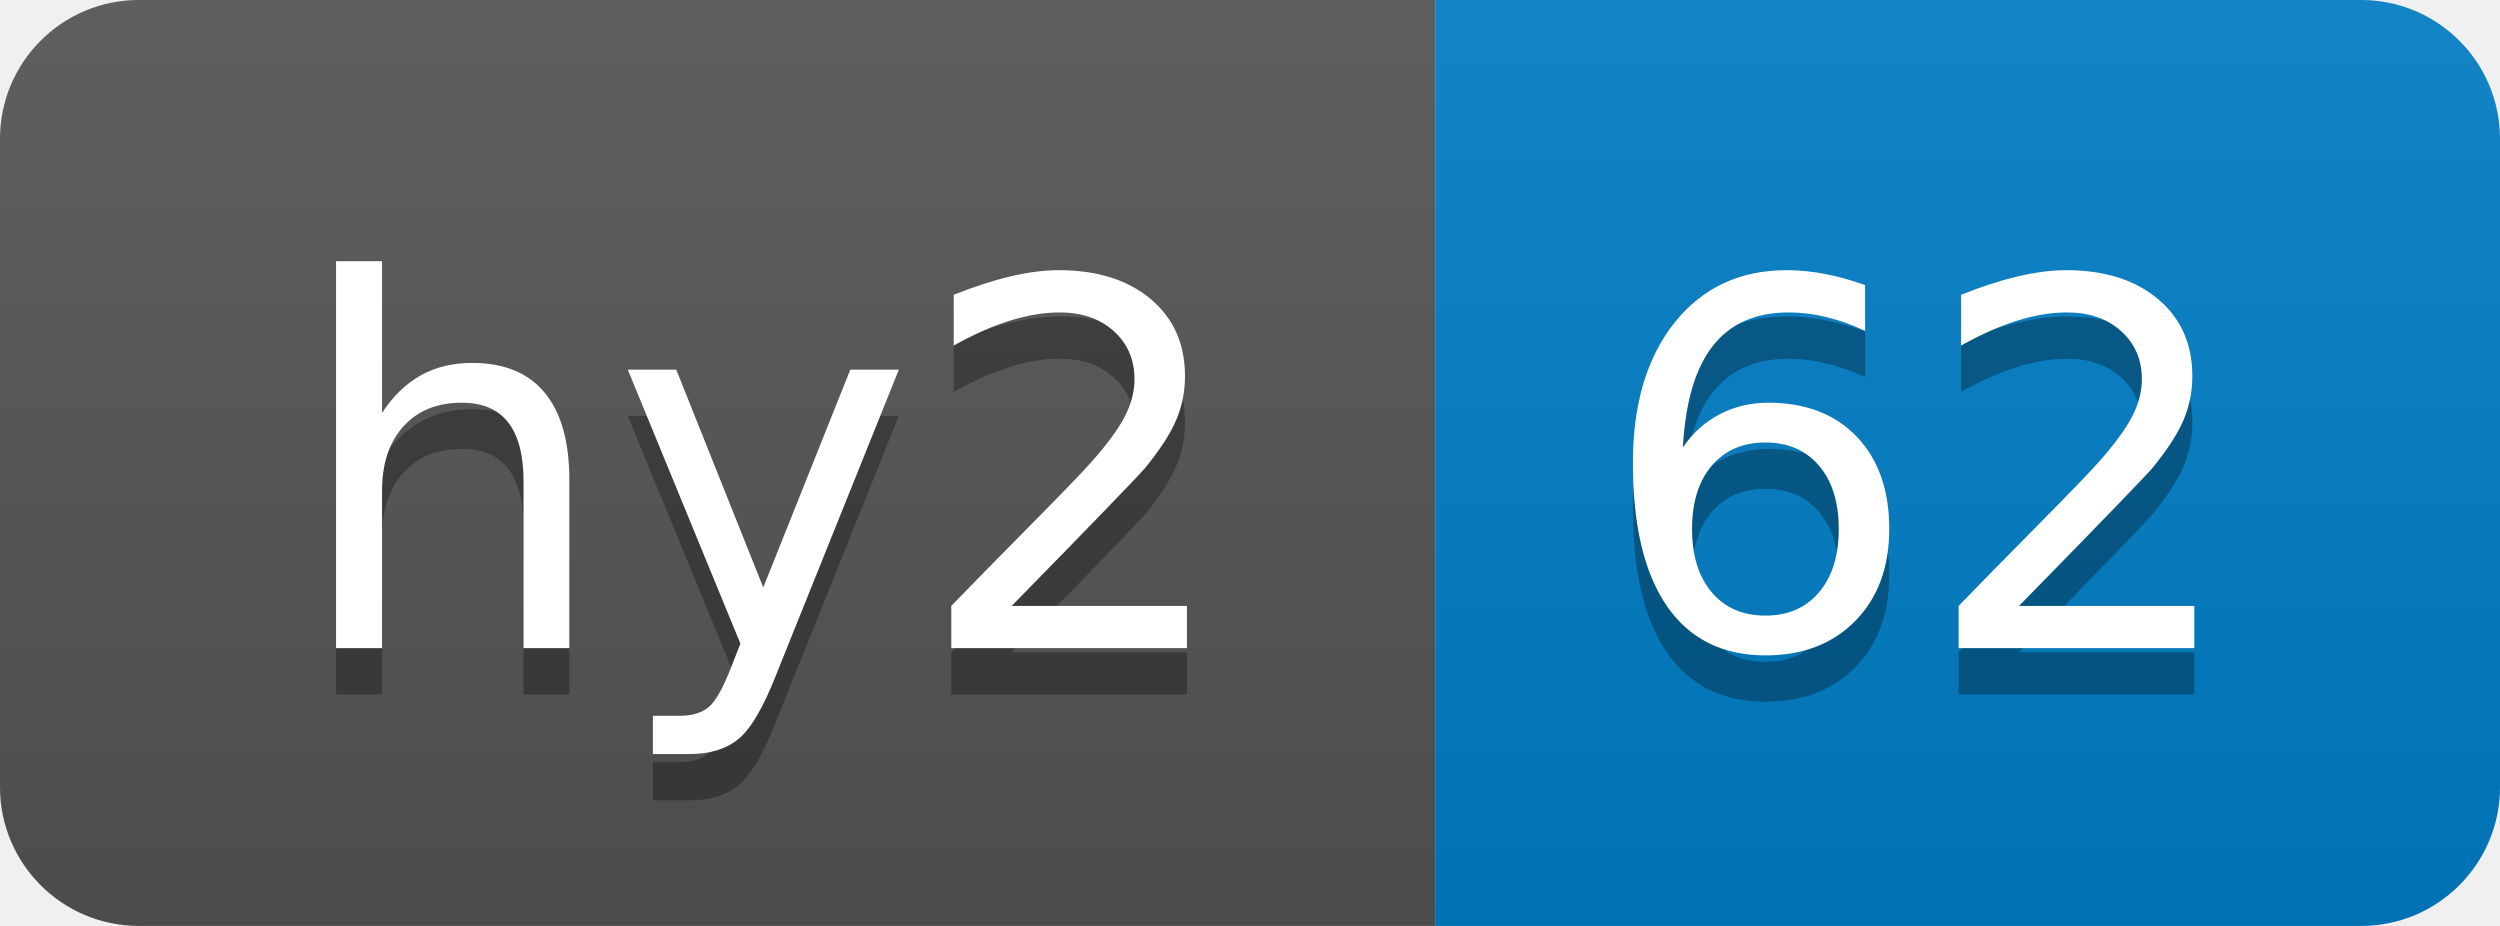
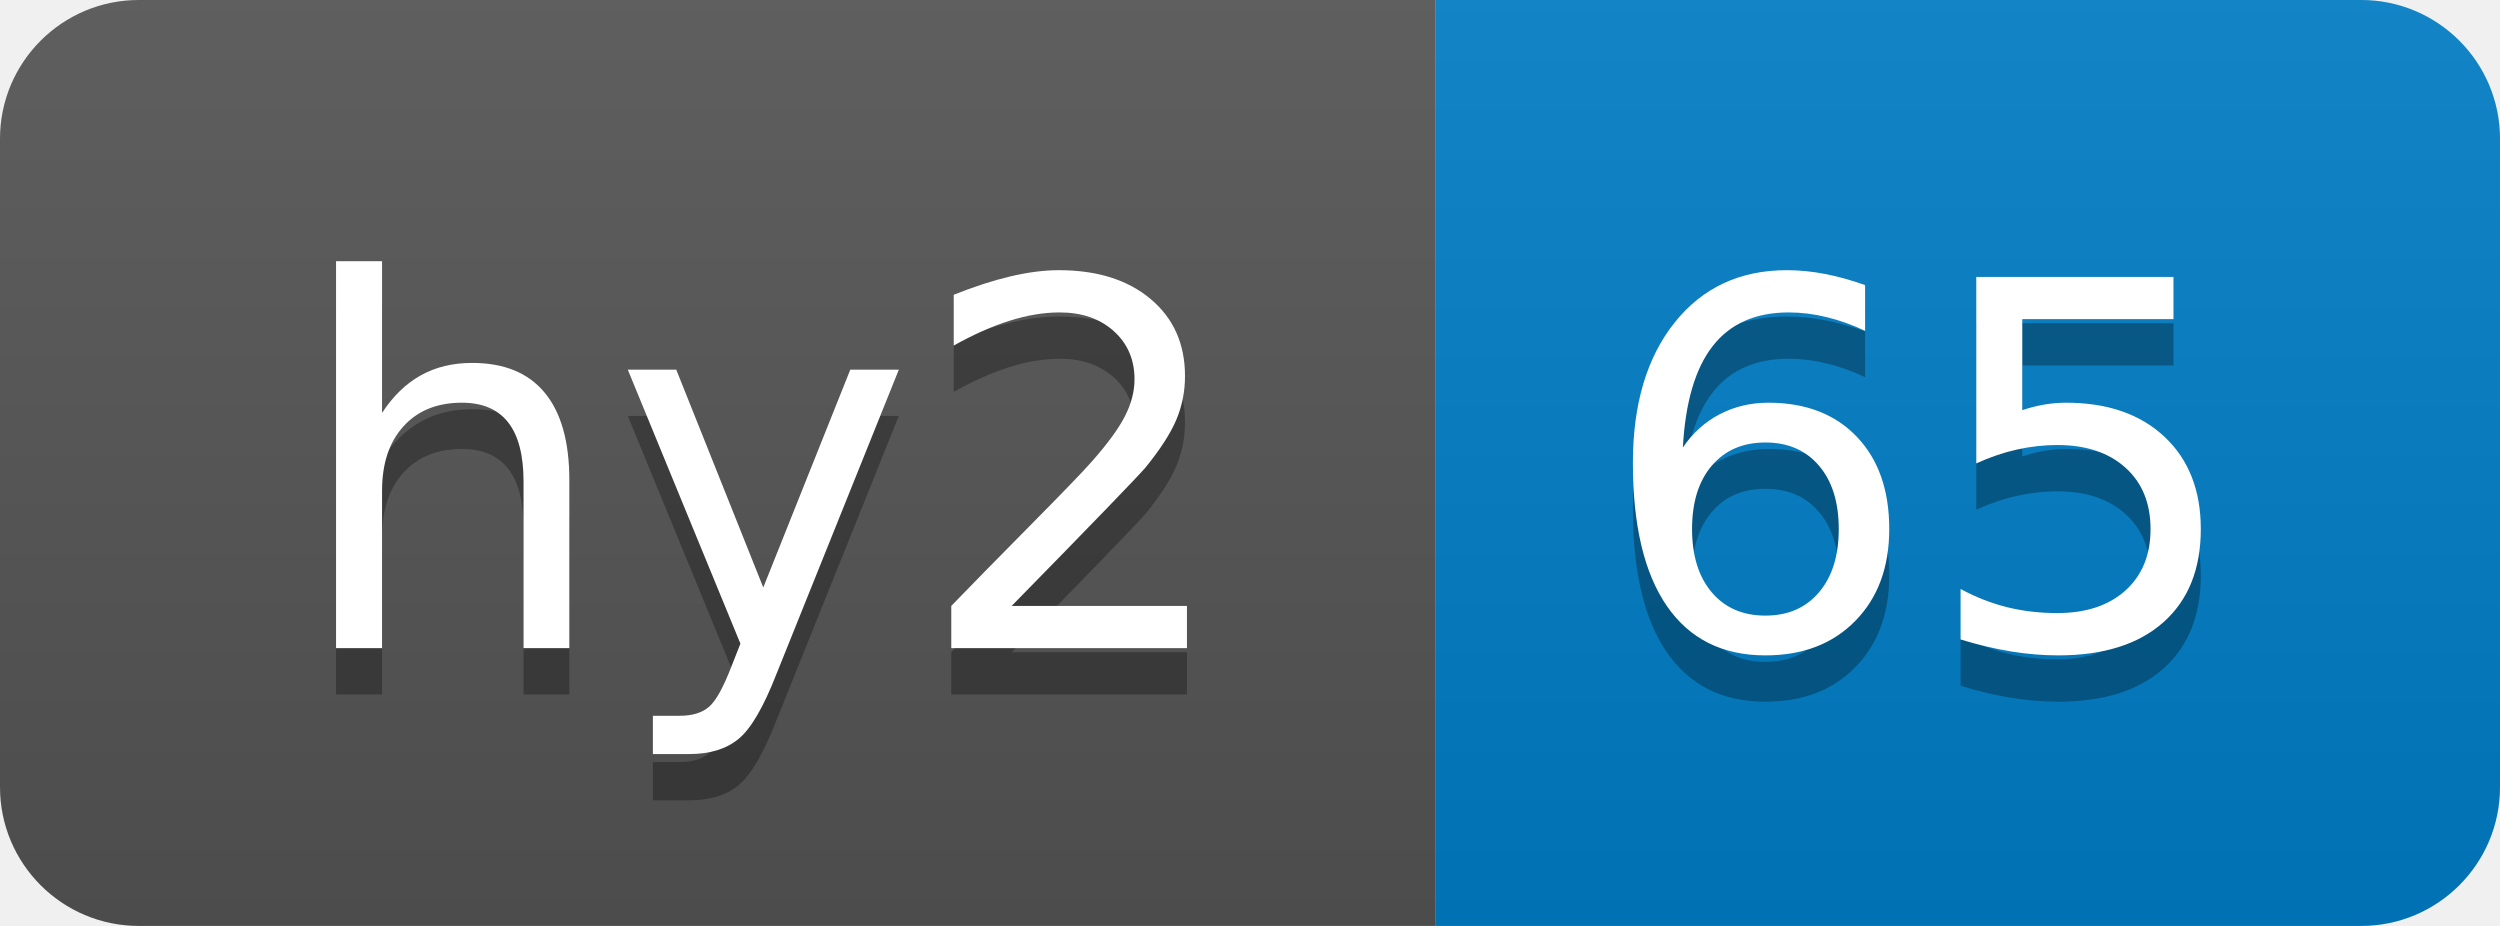
- <svg xmlns="http://www.w3.org/2000/svg" width="54" height="20" role="img" aria-label="hy2: 62">
+ <svg xmlns="http://www.w3.org/2000/svg" width="54" height="20" role="img" aria-label="hy2: 65">
  <linearGradient id="s" x2="0" y2="100%">
    <stop offset="0" stop-color="#bbb" stop-opacity=".1" />
    <stop offset="1" stop-opacity=".1" />
  </linearGradient>
  <clipPath id="r">
    <rect width="54" height="20" rx="3" fill="#fff" />
  </clipPath>
  <g clip-path="url(#r)">
    <rect width="31" height="20" fill="#555" />
    <rect x="31" width="23" height="20" fill="#007ec6" />
    <rect width="54" height="20" fill="url(#s)" />
  </g>
  <g fill="#fff" text-anchor="middle" font-family="Verdana,Geneva,DejaVu Sans,sans-serif" text-rendering="geometricPrecision" font-size="110">
    <text aria-hidden="true" x="165" y="150" fill="#010101" fill-opacity=".3" transform="scale(.1)" textLength="210">hy2</text>
    <text x="165" y="140" transform="scale(.1)" fill="#fff" textLength="210">hy2</text>
-     <text aria-hidden="true" x="415" y="150" fill="#010101" fill-opacity=".3" transform="scale(.1)" textLength="130">62</text>
-     <text x="415" y="140" transform="scale(.1)" fill="#fff" textLength="130">62</text>
+     <text aria-hidden="true" x="415" y="150" fill="#010101" fill-opacity=".3" transform="scale(.1)" textLength="130">65</text>
+     <text x="415" y="140" transform="scale(.1)" fill="#fff" textLength="130">65</text>
  </g>
</svg>
